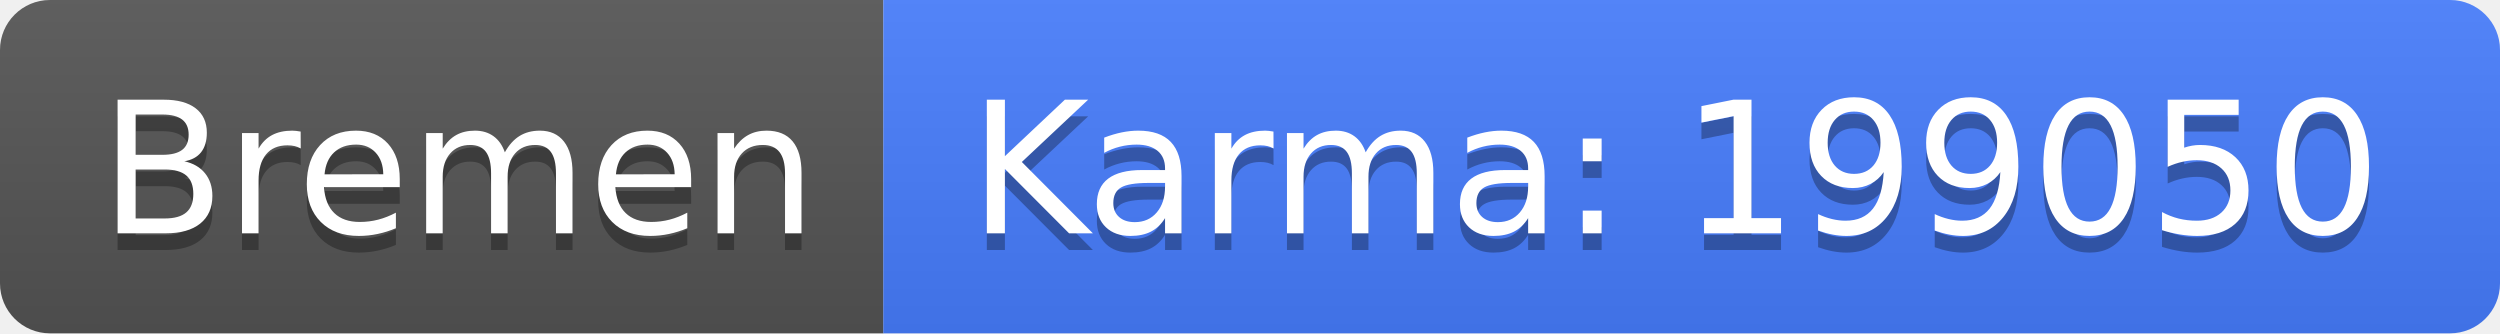
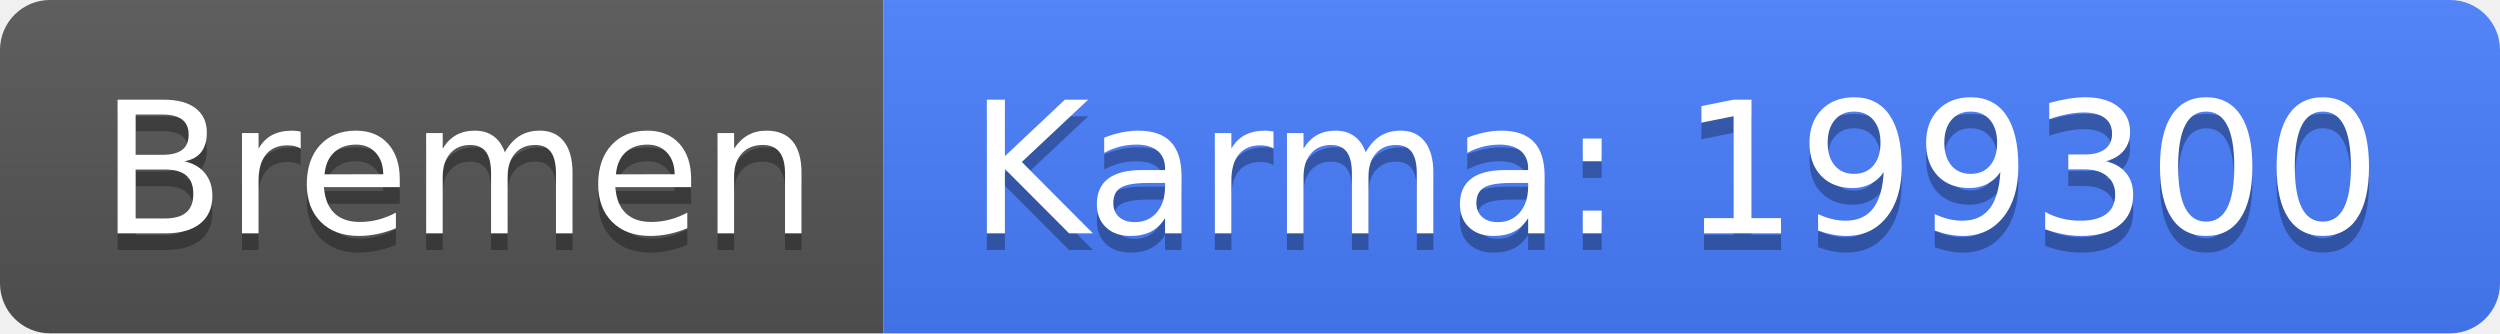
<svg xmlns="http://www.w3.org/2000/svg" width="150" height="20">
  <linearGradient id="b" x2="0" y2="100%">
    <stop offset="0" stop-color="#bbb" stop-opacity=".1" />
    <stop offset="1" stop-opacity=".1" />
  </linearGradient>
  <clipPath id="a">
    <rect width="150" height="20" rx="3" fill="#fff" />
  </clipPath>
  <g clip-path="url(#a)">
    <path fill="#555" d="M0 0h53v20H0z" />
    <path fill="#477eff" d="M53 0h97v20H53z" />
    <path fill="url(#b)" d="M0 0h150v20H0z" />
  </g>
  <g fill="#fff" text-anchor="middle" font-family="DejaVu Sans,Verdana,Geneva,sans-serif" font-size="110">
    <text x="275" y="150" fill="#010101" fill-opacity=".3" transform="scale(.1)" textLength="430">Bremen</text>
    <text x="275" y="140" transform="scale(.1)" textLength="430">Bremen</text>
-     <text x="1005" y="150" fill="#010101" fill-opacity=".3" transform="scale(.1)" textLength="870">Karma: 199050</text>
-     <text x="1005" y="140" transform="scale(.1)" textLength="870">Karma: 199050</text>
+     <text x="1005" y="150" fill="#010101" fill-opacity=".3" transform="scale(.1)" textLength="870">Karma: 199300</text>
+     <text x="1005" y="140" transform="scale(.1)" textLength="870">Karma: 199300</text>
  </g>
</svg>
